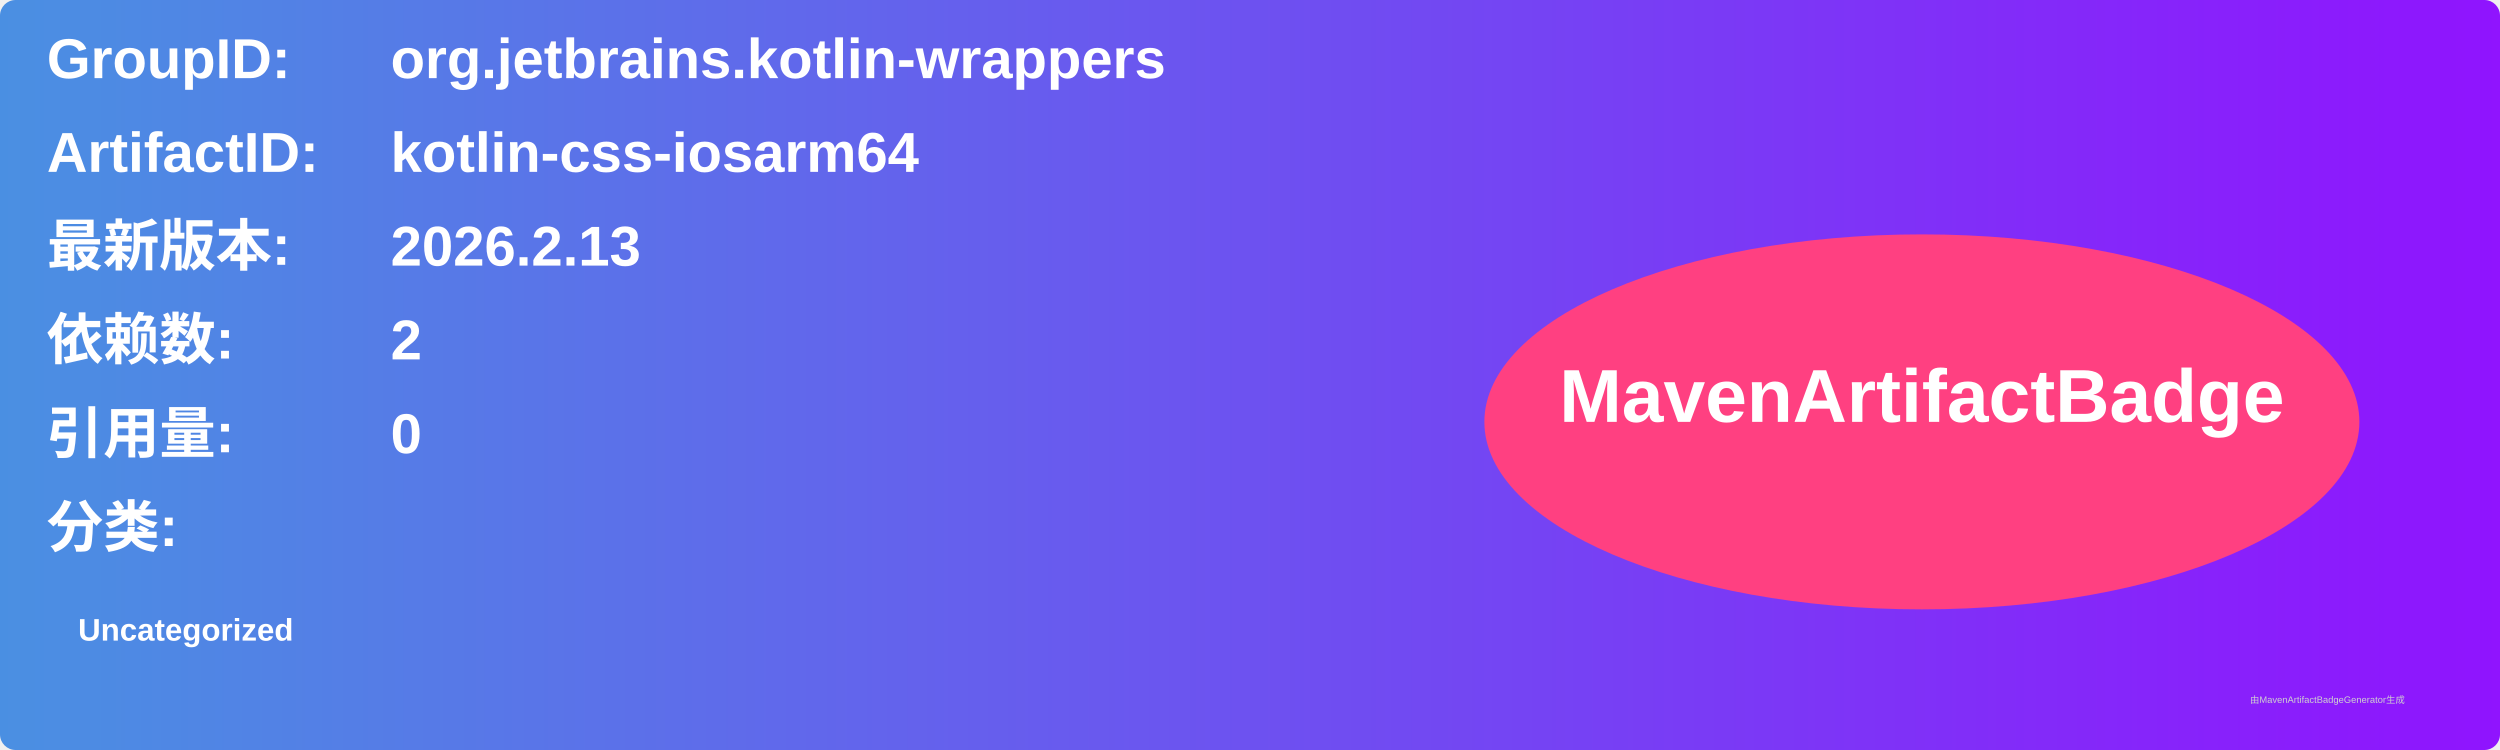
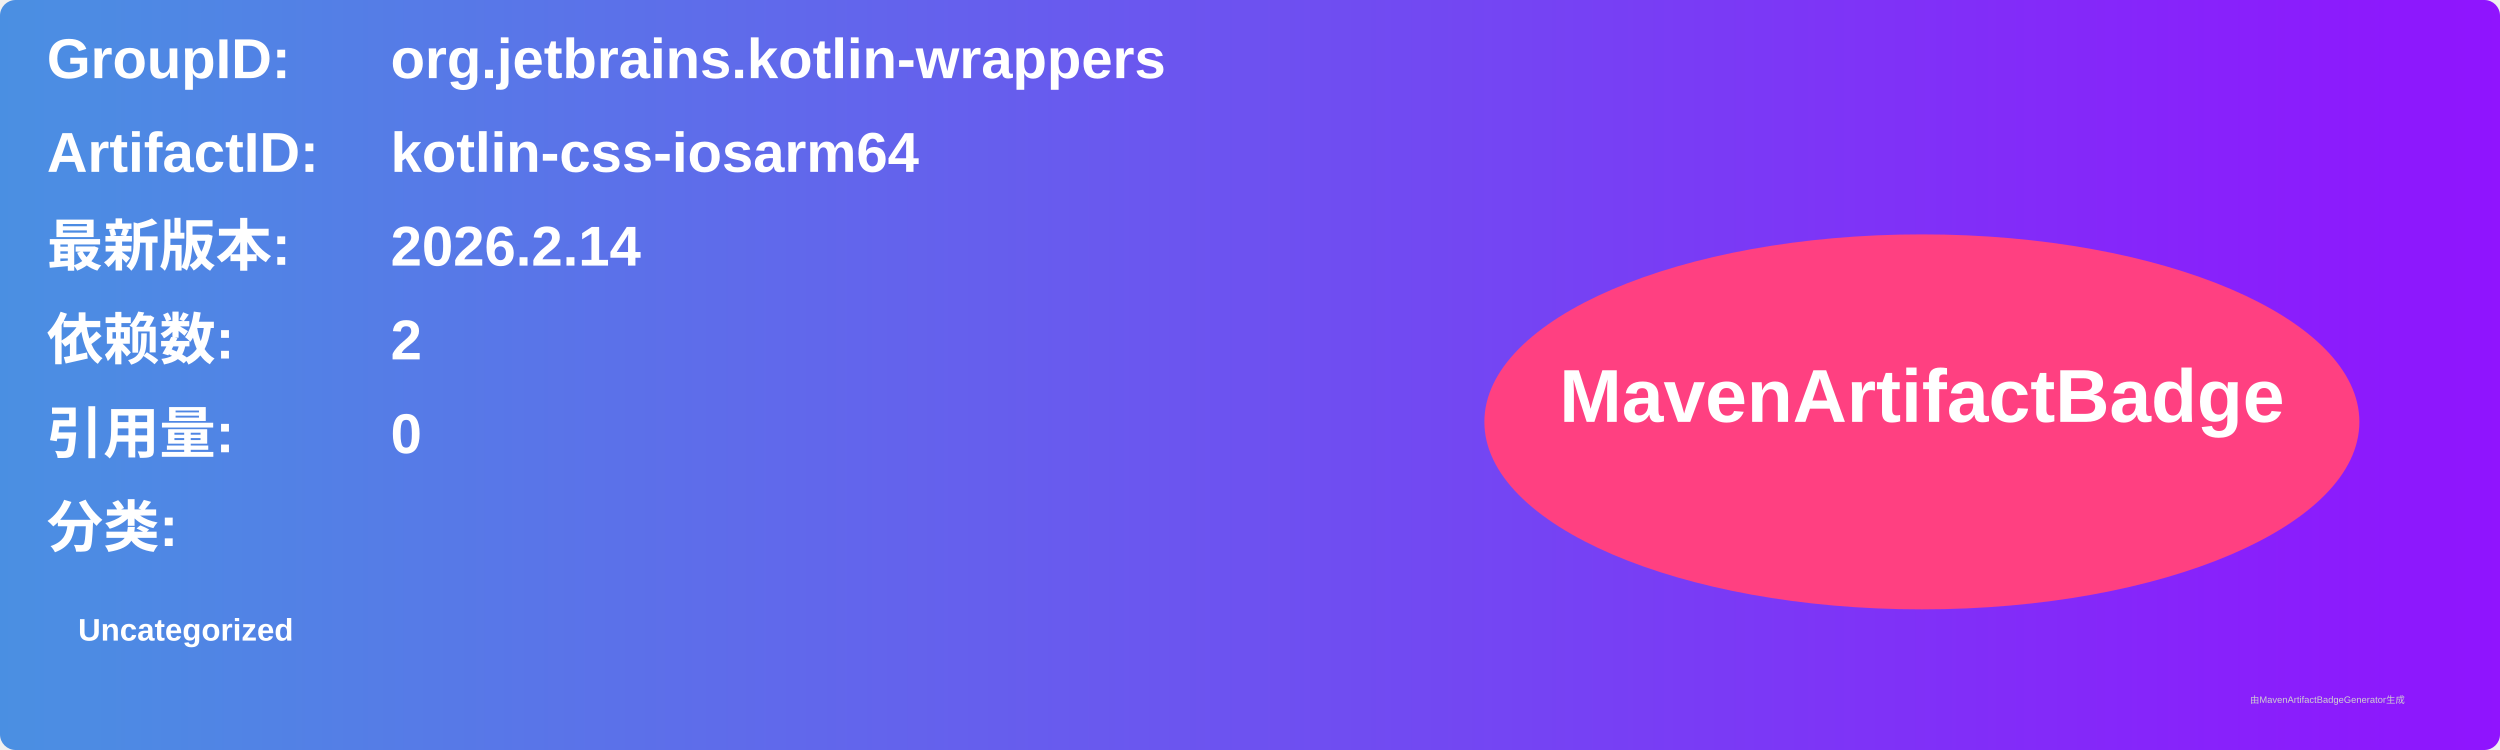
<svg xmlns="http://www.w3.org/2000/svg" width="800" height="240" viewBox="0 0 800 240">
  <linearGradient id="grad" x1="0%" y1="0%" x2="100%" y2="0%">
    <stop offset="0%" stop-color="#4a90e2" />
    <stop offset="100%" stop-color="#9013fe" />
  </linearGradient>
  <rect width="100%" height="100%" rx="5" ry="5" fill="url(#grad)" />
  <g transform="translate(15, 15)">
    <text x="0" y="10" font-family="Arial" font-size="18" fill="white" font-weight="bold" width="260">GroupID:</text>
    <text x="110" y="10" font-family="Arial" font-size="18" fill="white" font-weight="bold" width="460">org.jetbrains.kotlin-wrappers</text>
    <text x="0" y="40" font-family="Arial" font-size="18" fill="white" font-weight="bold" width="260">ArtifactID:</text>
    <text x="110" y="40" font-family="Arial" font-size="18" fill="white" font-weight="bold" width="460">kotlin-css-iosarm64</text>
    <text x="0" y="70" font-family="Arial" font-size="18" fill="white" font-weight="bold">最新版本:</text>
    <text x="110" y="70" font-family="Arial" font-size="18" fill="white" font-weight="bold">
-       <tspan font-weight="bold">2026.2.13</tspan>
+       <tspan font-weight="bold">2026.2.14</tspan>
    </text>
    <text x="0" y="100" font-family="Arial" font-size="18" fill="white" font-weight="bold">依赖数: </text>
    <text x="110" y="100" font-family="Arial" font-size="18" fill="white">
      <tspan font-weight="bold">2</tspan>
    </text>
    <text x="0" y="130" font-family="Arial" font-size="18" fill="white" font-weight="bold">引用量: </text>
    <text x="110" y="130" font-family="Arial" font-size="18" fill="white">
      <tspan font-weight="bold">0</tspan>
    </text>
    <text x="0" y="160" font-family="Arial" font-size="18" fill="white" font-weight="bold">分类:</text>
    <text x="10" y="190" font-family="Arial" font-size="10" fill="white">
      <tspan font-weight="bold">Uncategorized</tspan>
    </text>
    <ellipse cx="600" cy="120" rx="140" ry="60" fill="#ff4081" />
    <text x="600" y="120" text-anchor="middle" font-family="Arial" font-size="24" fill="white" font-weight="bold">MavenArtifactBadge</text>
  </g>
  <text x="720" y="225" font-family="Arial" font-size="3" fill="#d0d0d0">由MavenArtifactBadgeGenerator生成</text>
</svg>
